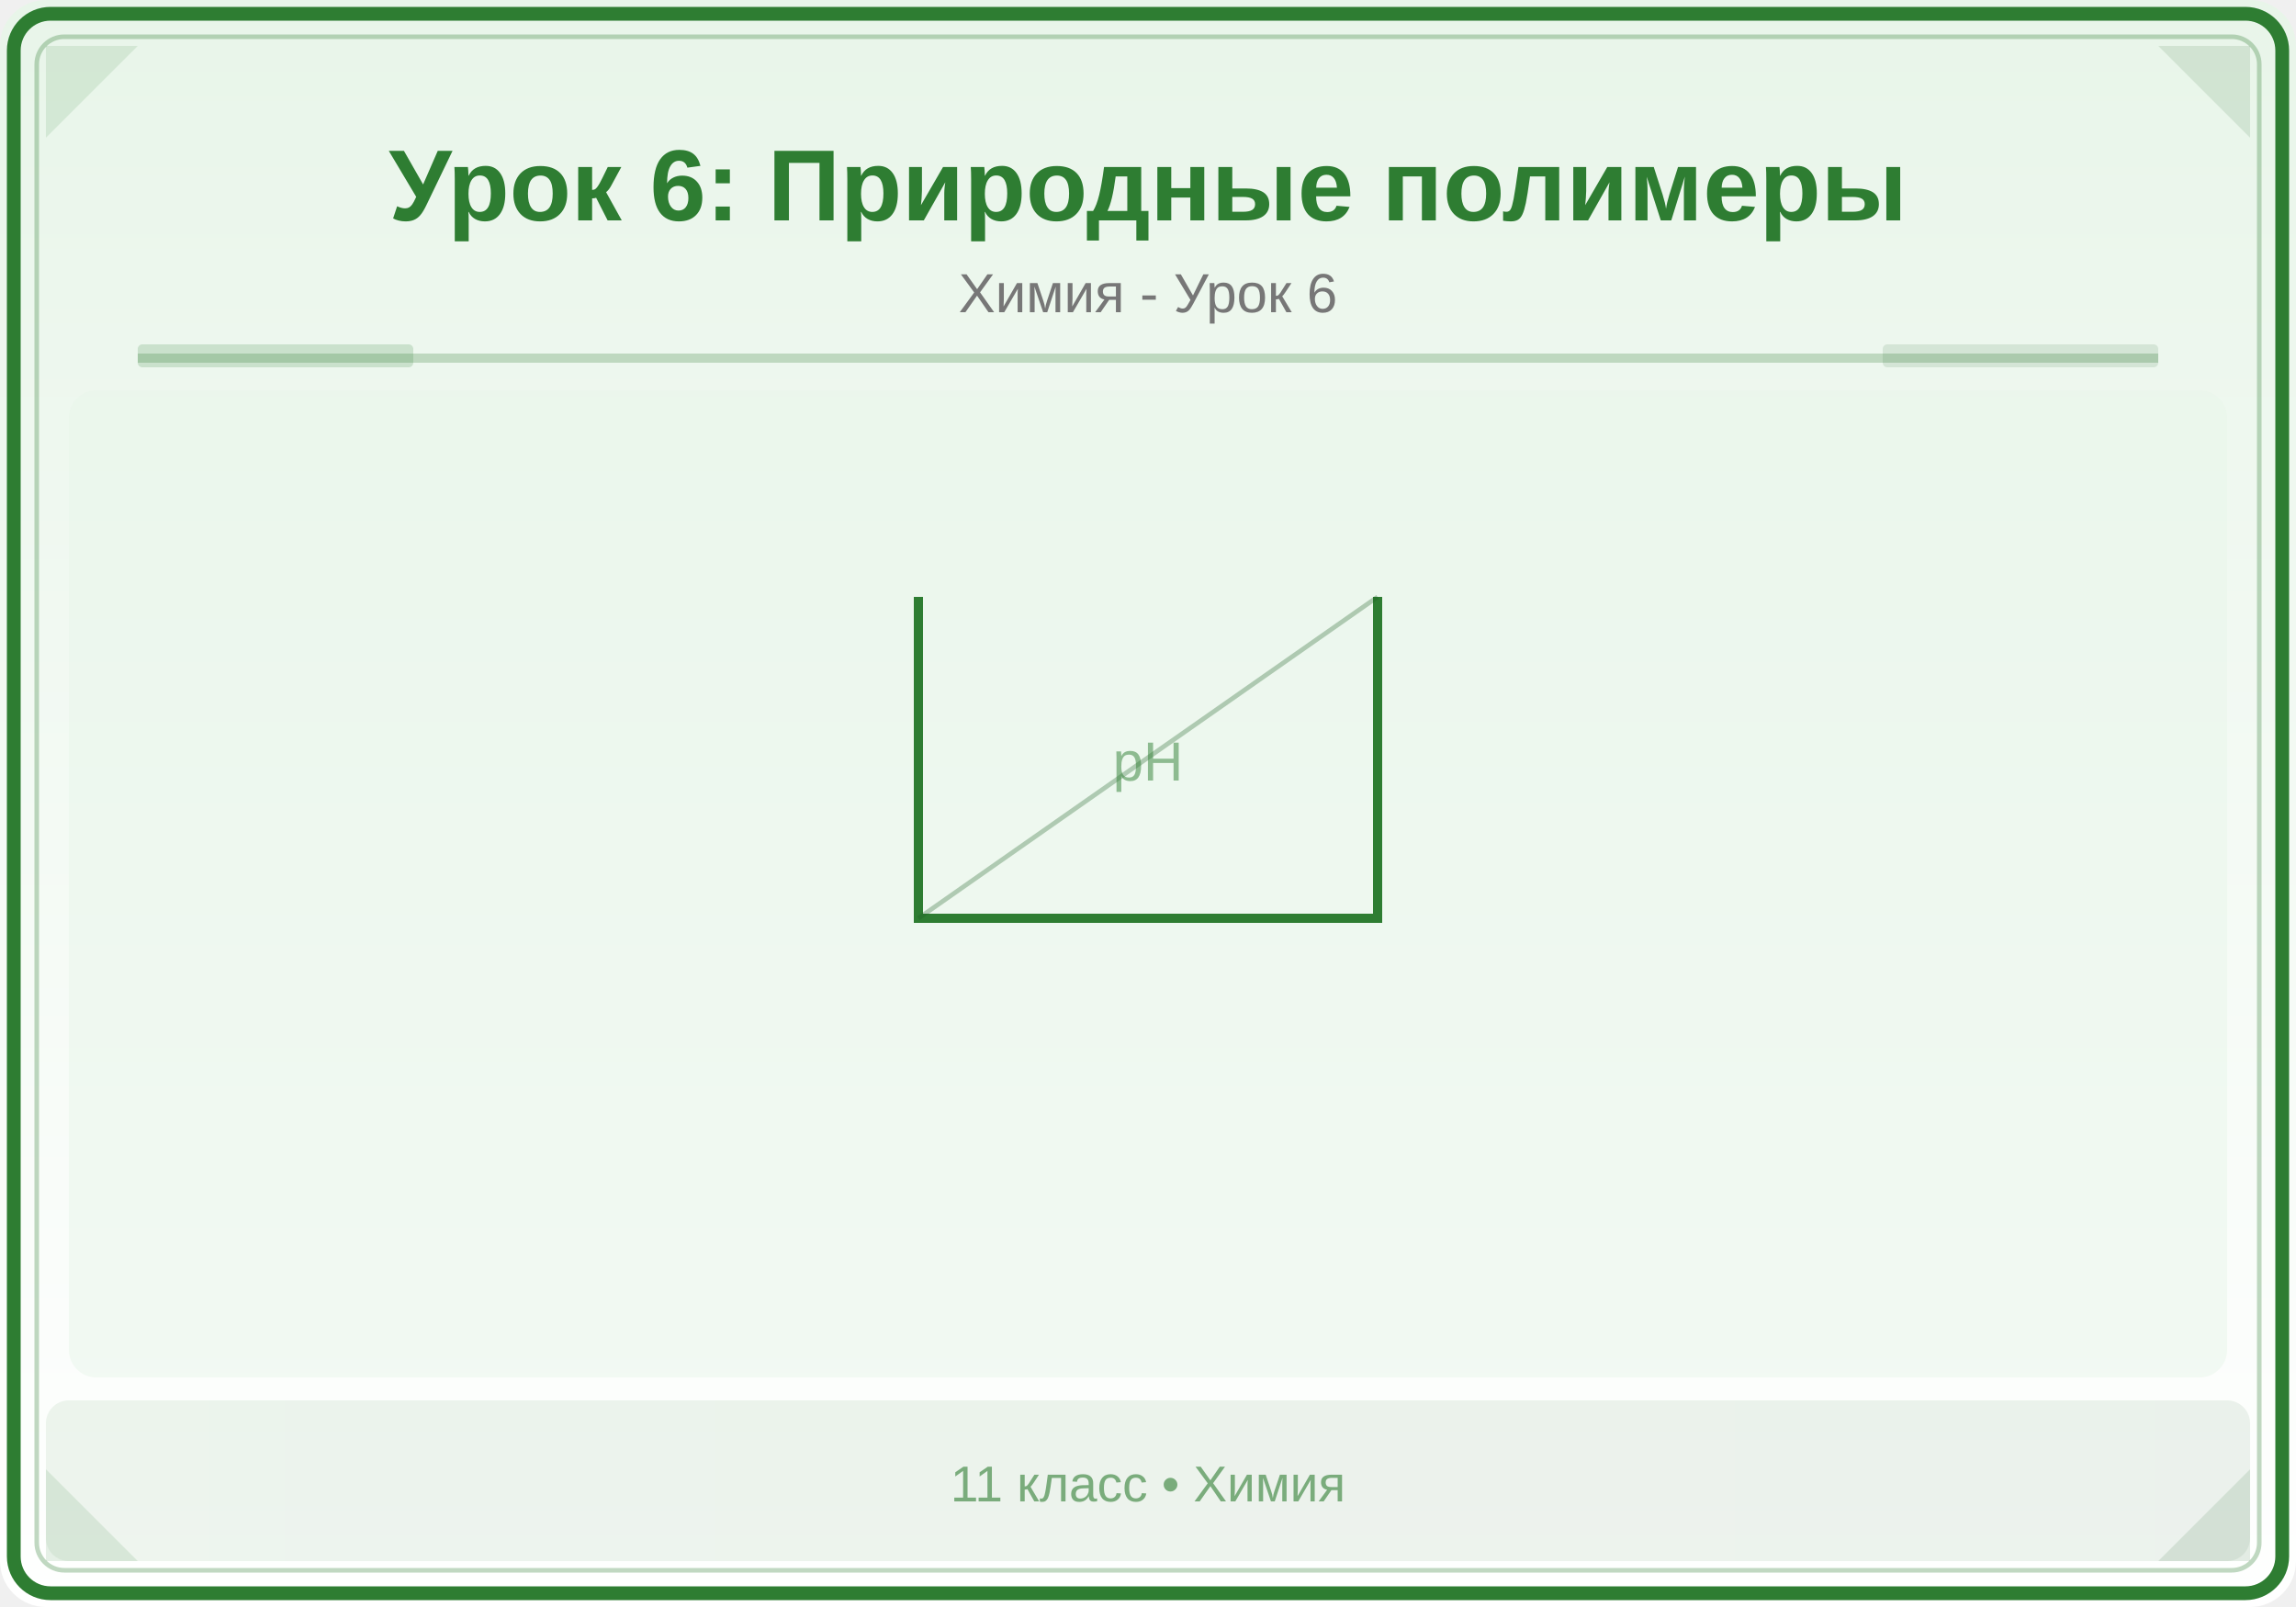
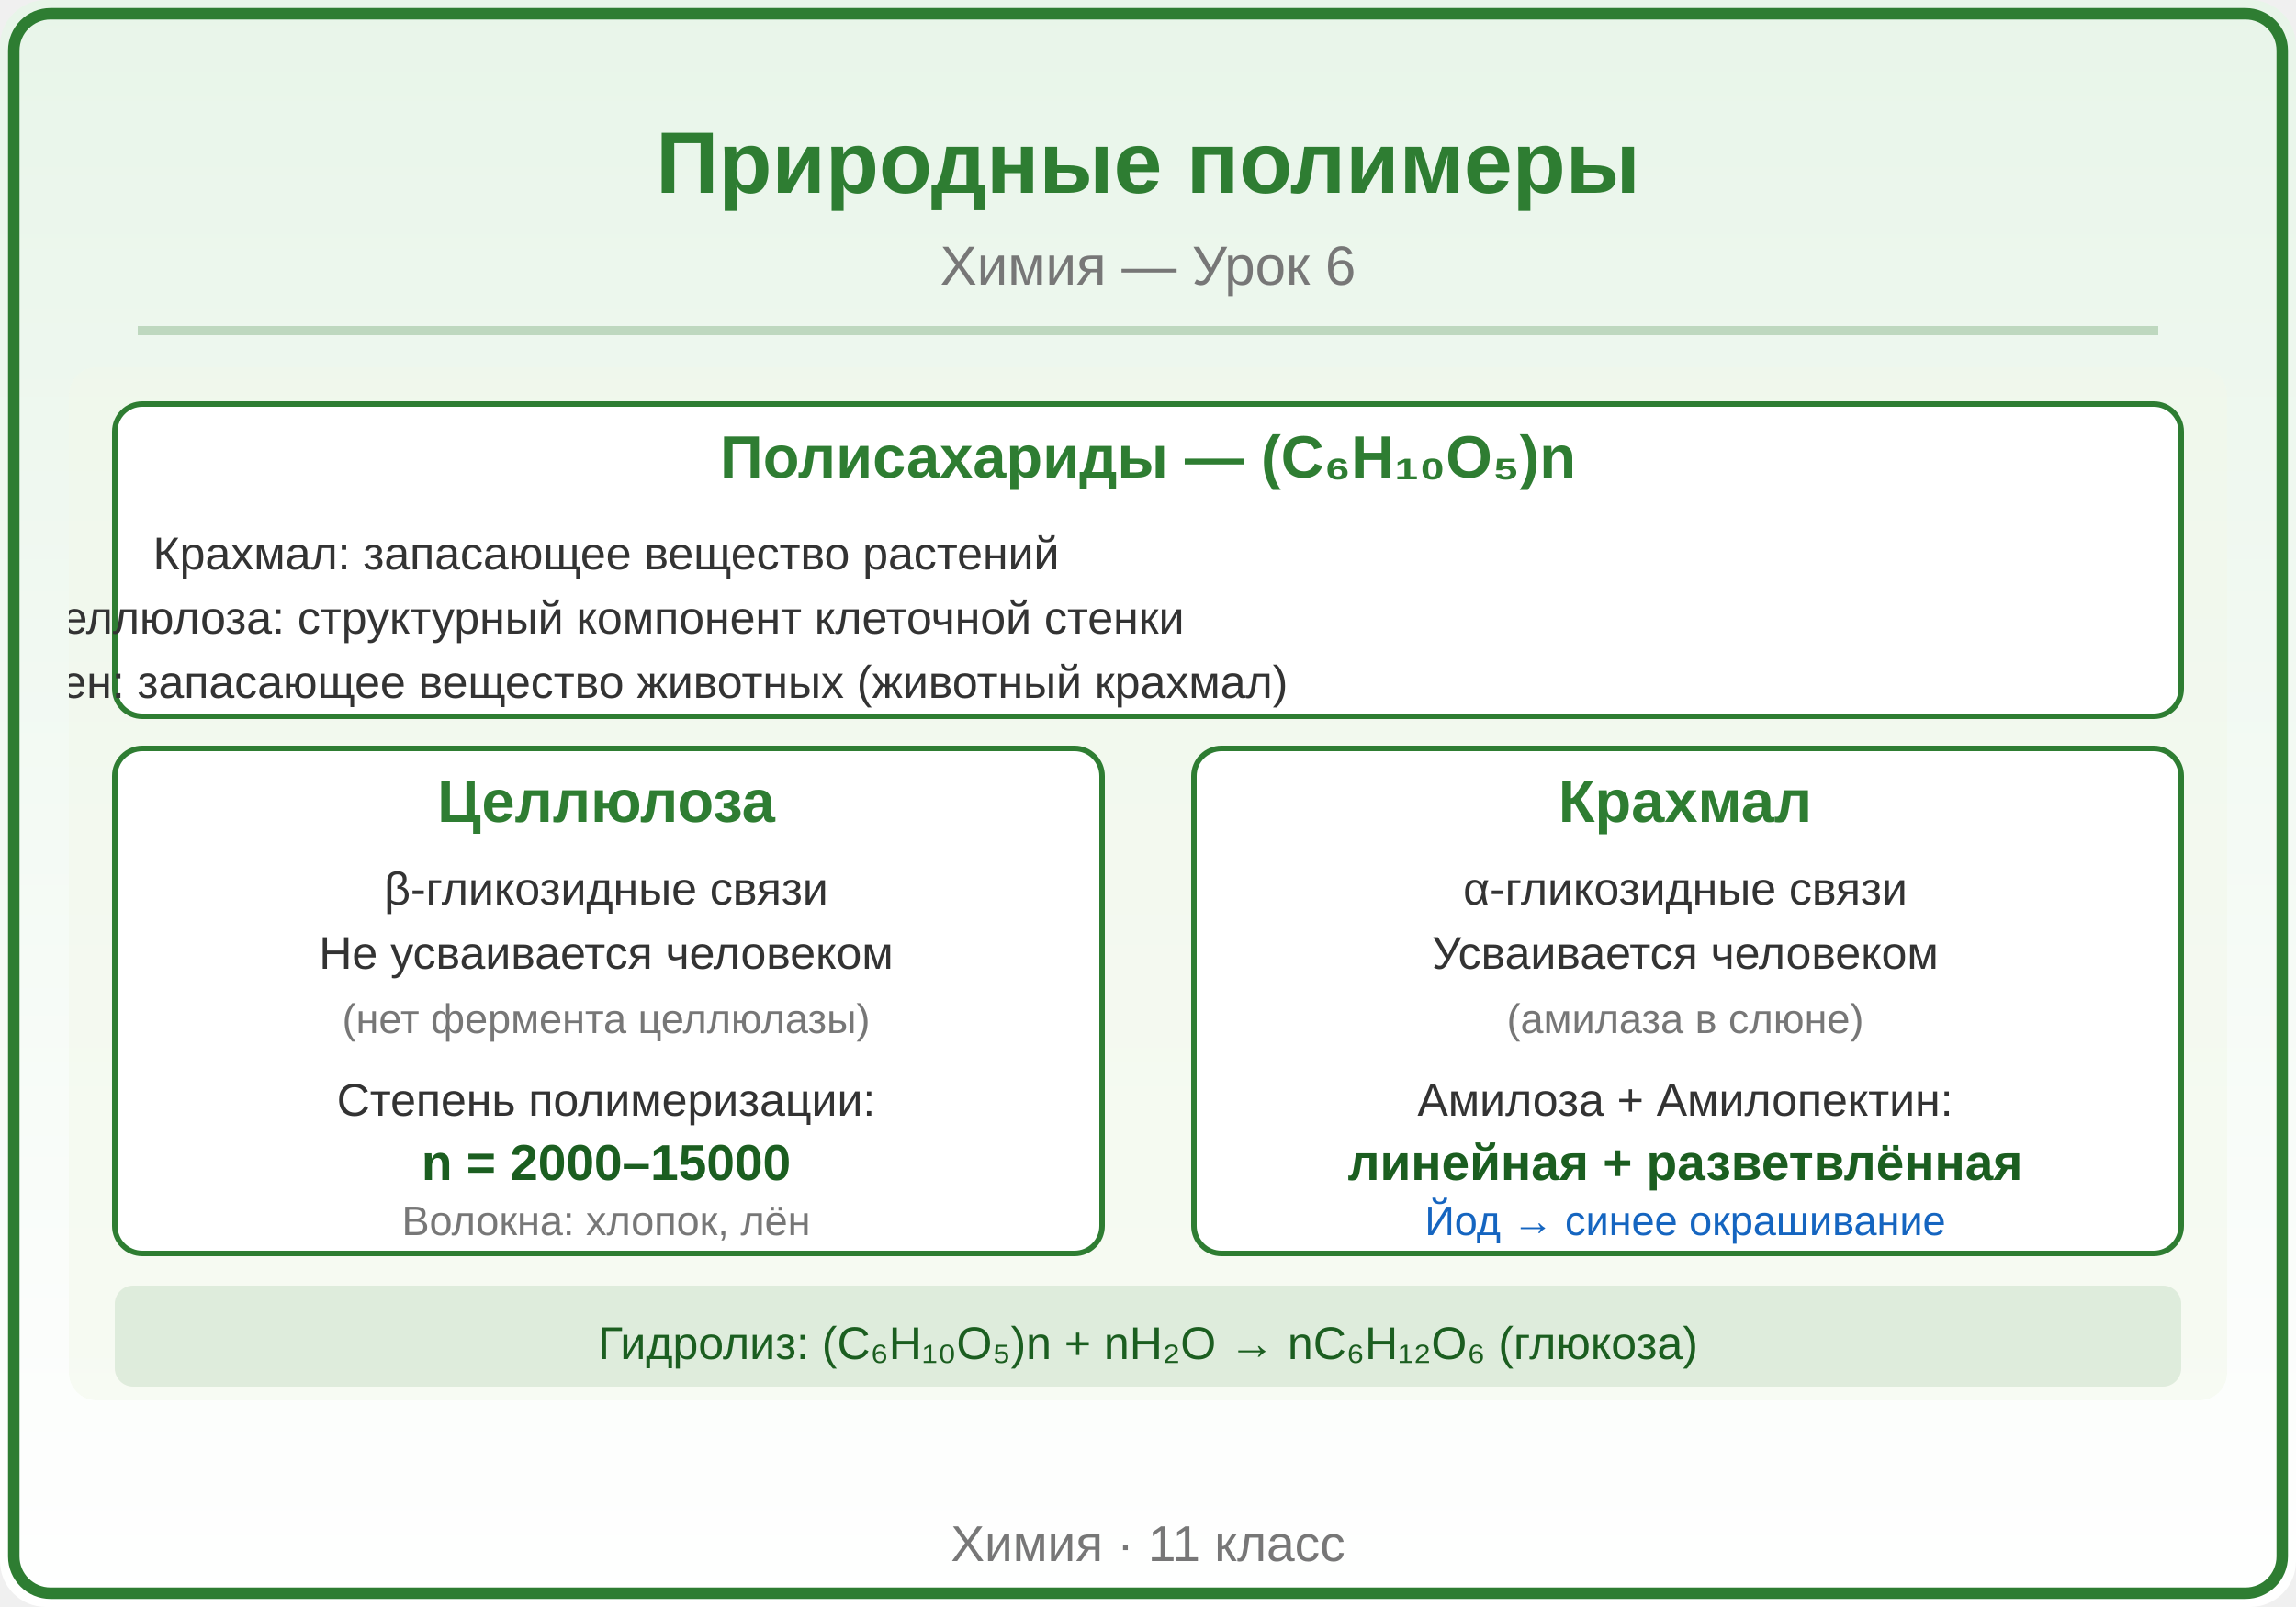
<svg xmlns="http://www.w3.org/2000/svg" viewBox="0 0 500 350">
  <defs>
    <linearGradient id="bg" x1="0" y1="0" x2="0" y2="1">
      <stop offset="0%" stop-color="#E8F5E9" />
      <stop offset="100%" stop-color="#FFFFFF" />
    </linearGradient>
    <linearGradient id="panel" x1="0" y1="0" x2="1" y2="0">
-       <stop offset="0%" stop-color="#2E7D32" />
-       <stop offset="100%" stop-color="#1B5E20" />
+       <stop offset="0%" stop-color="#43A047" />
+       <stop offset="100%" stop-color="#2E7D32" />
    </linearGradient>
  </defs>
  <rect width="500" height="350" fill="url(#bg)" rx="10" />
-   <rect x="3" y="3" width="494" height="344" rx="8" fill="none" stroke="#2E7D32" stroke-width="3" />
-   <rect x="8" y="8" width="484" height="334" rx="6" fill="none" stroke="#2E7D32" stroke-width="1" opacity="0.3" />
-   <polygon points="10,10 30,10 10,30" fill="#2E7D32" opacity="0.12" />
-   <polygon points="490,10 470,10 490,30" fill="#1B5E20" opacity="0.12" />
-   <polygon points="10,340 30,340 10,320" fill="#2E7D32" opacity="0.12" />
-   <polygon points="490,340 470,340 490,320" fill="#1B5E20" opacity="0.12" />
-   <text x="250" y="48" font-family="Arial,sans-serif" font-size="22" font-weight="bold" fill="#2E7D32" text-anchor="middle">Урок 6: Природные полимеры</text>
-   <text x="250" y="68" font-family="Arial,sans-serif" font-size="12" fill="#777" text-anchor="middle">Химия - Урок 6</text>
-   <line x1="30" y1="78" x2="470" y2="78" stroke="#2E7D32" stroke-width="2" opacity="0.25" />
-   <rect x="30" y="75" width="60" height="5" fill="#2E7D32" opacity="0.18" rx="1" />
-   <rect x="410" y="75" width="60" height="5" fill="#1B5E20" opacity="0.12" rx="1" />
-   <clipPath id="ill">
-     <rect x="15" y="85" width="470" height="215" rx="6" />
-   </clipPath>
+   <rect x="3" y="3" width="494" height="344" rx="8" fill="none" stroke="#2E7D32" stroke-width="2.5" />
+   <text x="250" y="42" font-family="Arial,sans-serif" font-size="19" font-weight="bold" fill="#2E7D32" text-anchor="middle">Природные полимеры</text>
+   <text x="250" y="62" font-family="Arial,sans-serif" font-size="12" fill="#777777" text-anchor="middle">Химия — Урок 6</text>
+   <line x1="30" y1="72" x2="470" y2="72" stroke="#2E7D32" stroke-width="2" opacity="0.25" />
+   <defs>
+     <clipPath id="ill">
+       <rect x="15" y="80" width="470" height="225" rx="6" />
+     </clipPath>
+   </defs>
  <g clip-path="url(#ill)">
-     <rect x="15" y="85" width="470" height="215" fill="#E8F5E9" opacity="0.5" />
-     <path d="M200,130 L200,200 L300,200 L300,130" fill="none" stroke="#2E7D32" stroke-width="2" />
-     <line x1="200" y1="200" x2="300" y2="130" stroke="#1B5E20" stroke-width="1" opacity="0.3" />
-     <text x="250" y="170" font-family="Arial,sans-serif" font-size="12" fill="#2E7D32" text-anchor="middle" opacity="0.5">pH</text>
+     <rect x="15" y="80" width="470" height="225" fill="#F1F8E9" rx="6" opacity="0.5" />
+     <rect x="25" y="88" width="450" height="68" fill="#FFFFFF" rx="6" stroke="#2E7D32" stroke-width="1.2" />
+     <text x="250" y="104" font-family="Arial,sans-serif" font-size="13" fill="#2E7D32" text-anchor="middle" font-weight="bold">Полисахариды — (C₆H₁₀O₅)n</text>
+     <text x="132" y="124" font-family="Arial,sans-serif" font-size="10" fill="#333333" text-anchor="middle" font-weight="normal">Крахмал: запасающее вещество растений</text>
+     <text x="132" y="138" font-family="Arial,sans-serif" font-size="10" fill="#333333" text-anchor="middle" font-weight="normal">Целлюлоза: структурный компонент клеточной стенки</text>
+     <text x="132" y="152" font-family="Arial,sans-serif" font-size="10" fill="#333333" text-anchor="middle" font-weight="normal">Гликоген: запасающее вещество животных (животный крахмал)</text>
+     <rect x="25" y="163" width="215" height="110" fill="#FFFFFF" rx="6" stroke="#2E7D32" stroke-width="1.2" />
+     <text x="132" y="179" font-family="Arial,sans-serif" font-size="13" fill="#2E7D32" text-anchor="middle" font-weight="bold">Целлюлоза</text>
+     <text x="132" y="197" font-family="Arial,sans-serif" font-size="10" fill="#333333" text-anchor="middle" font-weight="normal">β-гликозидные связи</text>
+     <text x="132" y="211" font-family="Arial,sans-serif" font-size="10" fill="#333333" text-anchor="middle" font-weight="normal">Не усваивается человеком</text>
+     <text x="132" y="225" font-family="Arial,sans-serif" font-size="9" fill="#777777" text-anchor="middle" font-weight="normal">(нет фермента целлюлазы)</text>
+     <text x="132" y="243" font-family="Arial,sans-serif" font-size="10" fill="#333333" text-anchor="middle" font-weight="normal">Степень полимеризации:</text>
+     <text x="132" y="257" font-family="Arial,sans-serif" font-size="11" fill="#1B5E20" text-anchor="middle" font-weight="bold">n = 2000–15000</text>
+     <text x="132" y="269" font-family="Arial,sans-serif" font-size="9" fill="#777777" text-anchor="middle" font-weight="normal">Волокна: хлопок, лён</text>
+     <rect x="260" y="163" width="215" height="110" fill="#FFFFFF" rx="6" stroke="#2E7D32" stroke-width="1.2" />
+     <text x="367" y="179" font-family="Arial,sans-serif" font-size="13" fill="#2E7D32" text-anchor="middle" font-weight="bold">Крахмал</text>
+     <text x="367" y="197" font-family="Arial,sans-serif" font-size="10" fill="#333333" text-anchor="middle" font-weight="normal">α-гликозидные связи</text>
+     <text x="367" y="211" font-family="Arial,sans-serif" font-size="10" fill="#333333" text-anchor="middle" font-weight="normal">Усваивается человеком</text>
+     <text x="367" y="225" font-family="Arial,sans-serif" font-size="9" fill="#777777" text-anchor="middle" font-weight="normal">(амилаза в слюне)</text>
+     <text x="367" y="243" font-family="Arial,sans-serif" font-size="10" fill="#333333" text-anchor="middle" font-weight="normal">Амилоза + Амилопектин:</text>
+     <text x="367" y="257" font-family="Arial,sans-serif" font-size="11" fill="#1B5E20" text-anchor="middle" font-weight="bold">линейная + разветвлённая</text>
+     <text x="367" y="269" font-family="Arial,sans-serif" font-size="9" fill="#1565C0" text-anchor="middle" font-weight="normal">Йод → синее окрашивание</text>
+     <rect x="25" y="280" width="450" height="22" fill="#2E7D32" rx="4" opacity="0.12" />
+     <text x="250" y="296" font-family="Arial,sans-serif" font-size="10" fill="#1B5E20" text-anchor="middle" font-weight="normal">Гидролиз: (C₆H₁₀O₅)n + nH₂O → nC₆H₁₂O₆ (глюкоза)</text>
  </g>
-   <rect x="10" y="305" width="480" height="35" fill="url(#panel)" opacity="0.08" rx="5" />
-   <text x="250" y="327" font-family="Arial,sans-serif" font-size="11" fill="#2E7D32" text-anchor="middle" opacity="0.6">11 класс • Химия</text>
+   <text x="250" y="340" font-family="Arial,sans-serif" font-size="11" fill="#777777" text-anchor="middle">Химия · 11 класс</text>
</svg>
